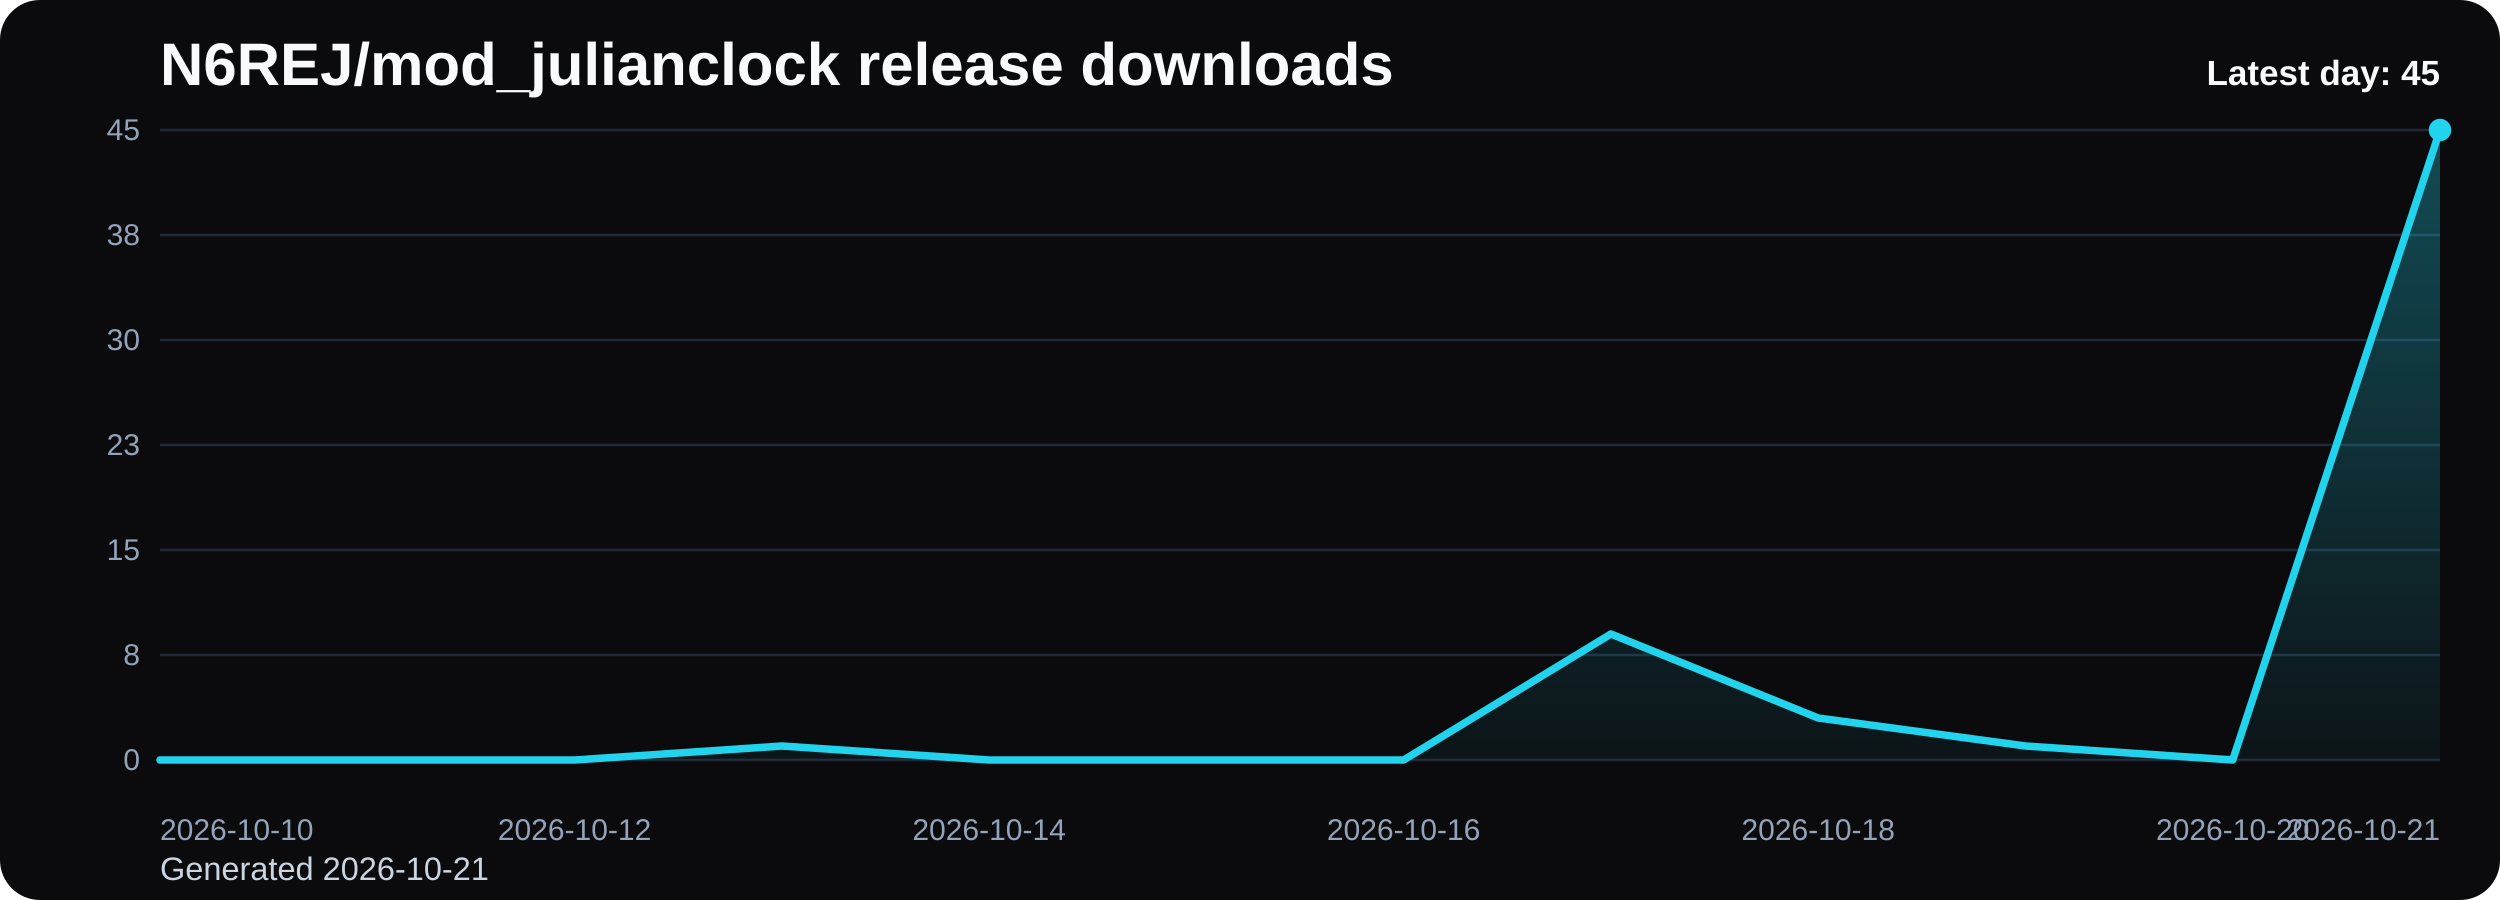
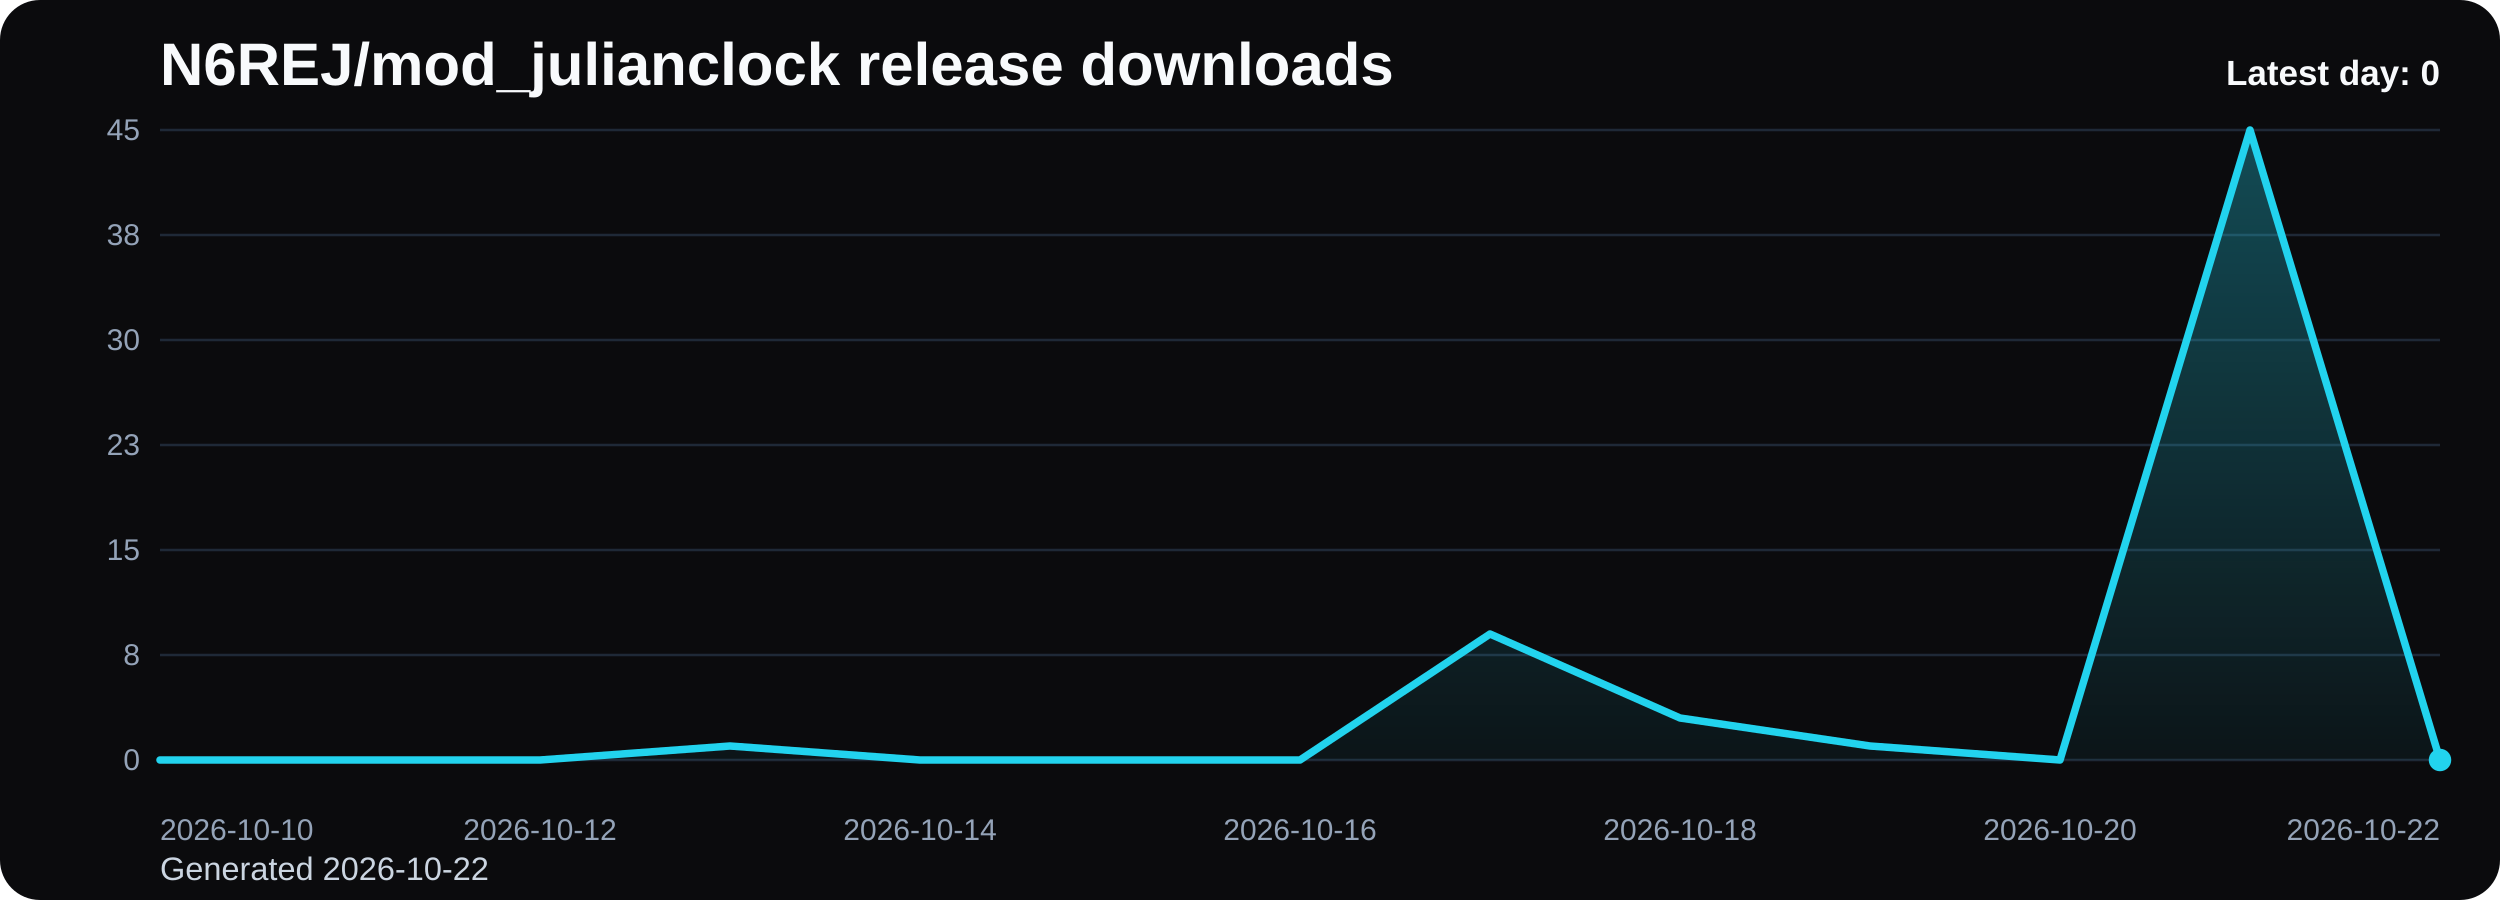
<svg xmlns="http://www.w3.org/2000/svg" viewBox="0 0 1000 360" role="img" aria-label="N6REJ/mod_julianclock release downloads chart">
  <defs>
    <linearGradient id="fill-daily-black" x1="0" y1="0" x2="0" y2="1">
      <stop offset="0%" stop-color="#22d3ee" stop-opacity="0.32" />
      <stop offset="100%" stop-color="#22d3ee" stop-opacity="0.05" />
    </linearGradient>
    <style>
      .bg { fill: #0b0b0d; }
      .title { font: 700 24px Arial, sans-serif; fill: #f8fafc; }
      .sub { font: 400 13px Arial, sans-serif; fill: #cbd5e1; }
      .grid { stroke: #1f2937; stroke-width: 1; }
      .axis { font: 400 12px Arial, sans-serif; fill: #94a3b8; }
      .line { fill: none; stroke: #22d3ee; stroke-width: 3; stroke-linecap: round; stroke-linejoin: round; }
      .dot { fill: #22d3ee; }
      .value { font: 600 11px Arial, sans-serif; fill: #cbd5e1; }
      .latest { font: 700 14px Arial, sans-serif; fill: #f8fafc; }
    </style>
  </defs>
  <rect class="bg" x="0" y="0" width="1000" height="360" rx="16" />
  <text class="title" x="64" y="34">N6REJ/mod_julianclock release downloads</text>
-   <text class="sub" x="64" y="352">Generated 2026-10-21</text>
+   <text class="sub" x="64" y="352">Generated 2026-10-22</text>
  <line x1="64" y1="52.00" x2="976" y2="52.00" class="grid" />
  <text x="56" y="56.00" text-anchor="end" class="axis">45</text>
  <line x1="64" y1="94.00" x2="976" y2="94.00" class="grid" />
  <text x="56" y="98.00" text-anchor="end" class="axis">38</text>
  <line x1="64" y1="136.00" x2="976" y2="136.00" class="grid" />
  <text x="56" y="140.00" text-anchor="end" class="axis">30</text>
  <line x1="64" y1="178.00" x2="976" y2="178.00" class="grid" />
  <text x="56" y="182.00" text-anchor="end" class="axis">23</text>
  <line x1="64" y1="220.00" x2="976" y2="220.00" class="grid" />
  <text x="56" y="224.00" text-anchor="end" class="axis">15</text>
  <line x1="64" y1="262.00" x2="976" y2="262.00" class="grid" />
  <text x="56" y="266.00" text-anchor="end" class="axis">8</text>
  <line x1="64" y1="304.00" x2="976" y2="304.00" class="grid" />
  <text x="56" y="308.00" text-anchor="end" class="axis">0</text>
-   <path d="M 64.00 304 L 64.00 304.00 L 146.91 304.00 L 229.82 304.00 L 312.73 298.40 L 395.64 304.00 L 478.55 304.00 L 561.45 304.00 L 644.36 253.60 L 727.27 287.20 L 810.18 298.40 L 893.09 304.00 L 976.00 52.00 L 976.00 304 Z" fill="url(#fill-daily-black)" />
-   <polyline class="line" points="64.00,304.00 146.91,304.00 229.82,304.00 312.73,298.40 395.64,304.00 478.55,304.00 561.45,304.00 644.36,253.60 727.27,287.20 810.18,298.40 893.09,304.00 976.00,52.00" />
-   <circle class="dot" cx="976.00" cy="52.00" r="4.5" />
+   <path d="M 64.00 304 L 64.00 304.00 L 140.00 304.00 L 216.00 304.00 L 292.00 298.40 L 368.00 304.00 L 444.00 304.00 L 520.00 304.00 L 596.00 253.60 L 672.00 287.20 L 748.00 298.40 L 824.00 304.00 L 900.00 52.00 L 976.00 304.00 L 976.00 304 Z" fill="url(#fill-daily-black)" />
+   <polyline class="line" points="64.00,304.00 140.00,304.00 216.00,304.00 292.00,298.40 368.00,304.00 444.00,304.00 520.00,304.00 596.00,253.60 672.00,287.20 748.00,298.40 824.00,304.00 900.00,52.00 976.00,304.00" />
+   <circle class="dot" cx="976.00" cy="304.00" r="4.5" />
  <text class="axis" x="64.00" y="336" text-anchor="start">2026-10-10</text>
-   <text class="axis" x="229.82" y="336" text-anchor="middle">2026-10-12</text>
-   <text class="axis" x="395.64" y="336" text-anchor="middle">2026-10-14</text>
-   <text class="axis" x="561.45" y="336" text-anchor="middle">2026-10-16</text>
-   <text class="axis" x="727.27" y="336" text-anchor="middle">2026-10-18</text>
-   <text class="axis" x="893.09" y="336" text-anchor="middle">2026-10-20</text>
-   <text class="axis" x="976.00" y="336" text-anchor="end">2026-10-21</text>
-   <text class="latest" x="976" y="34" text-anchor="end">Latest day: 45</text>
+   <text class="axis" x="216.00" y="336" text-anchor="middle">2026-10-12</text>
+   <text class="axis" x="368.00" y="336" text-anchor="middle">2026-10-14</text>
+   <text class="axis" x="520.00" y="336" text-anchor="middle">2026-10-16</text>
+   <text class="axis" x="672.00" y="336" text-anchor="middle">2026-10-18</text>
+   <text class="axis" x="824.00" y="336" text-anchor="middle">2026-10-20</text>
+   <text class="axis" x="976.00" y="336" text-anchor="end">2026-10-22</text>
+   <text class="latest" x="976" y="34" text-anchor="end">Latest day: 0</text>
</svg>
